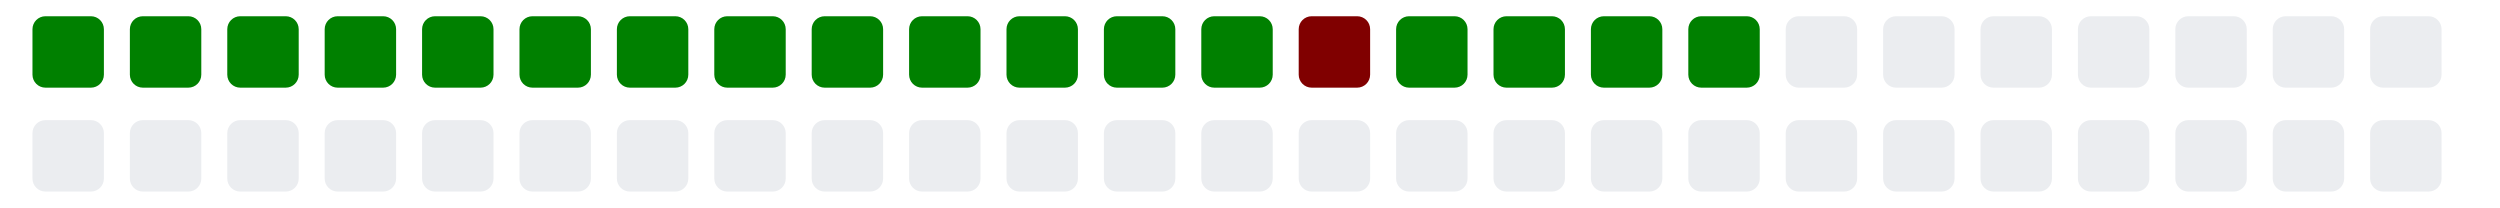
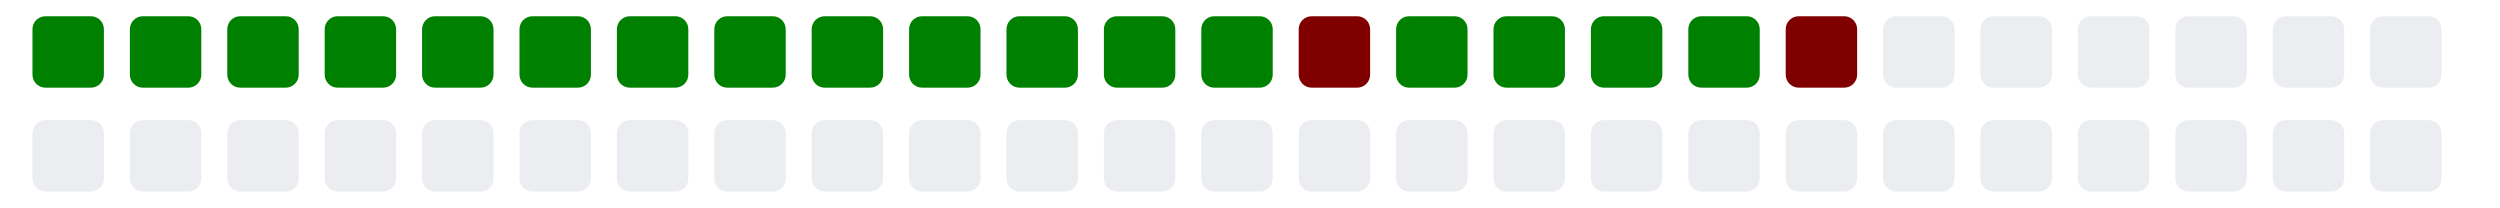
<svg xmlns="http://www.w3.org/2000/svg" viewBox="0 0 385 11" width="385" height="32">
  <g>
    <rect class="day" x="5" y="-8" width="11" height="11" fill="#008000" rx="2" ry="2" />
    <rect class="day" x="5" y="8" width="11" height="11" fill="#ebedf0" rx="2" ry="2" />
    <rect class="day" x="20" y="-8" width="11" height="11" fill="#008000" rx="2" ry="2" />
    <rect class="day" x="20" y="8" width="11" height="11" fill="#ebedf0" rx="2" ry="2" />
    <rect class="day" x="35" y="-8" width="11" height="11" fill="#008000" rx="2" ry="2" />
    <rect class="day" x="35" y="8" width="11" height="11" fill="#ebedf0" rx="2" ry="2" />
    <rect class="day" x="50" y="-8" width="11" height="11" fill="#008000" rx="2" ry="2" />
    <rect class="day" x="50" y="8" width="11" height="11" fill="#ebedf0" rx="2" ry="2" />
    <rect class="day" x="65" y="-8" width="11" height="11" fill="#008000" rx="2" ry="2" />
    <rect class="day" x="65" y="8" width="11" height="11" fill="#ebedf0" rx="2" ry="2" />
    <rect class="day" x="80" y="-8" width="11" height="11" fill="#008000" rx="2" ry="2" />
    <rect class="day" x="80" y="8" width="11" height="11" fill="#ebedf0" rx="2" ry="2" />
    <rect class="day" x="95" y="-8" width="11" height="11" fill="#008000" rx="2" ry="2" />
    <rect class="day" x="95" y="8" width="11" height="11" fill="#ebedf0" rx="2" ry="2" />
    <rect class="day" x="110" y="-8" width="11" height="11" fill="#008000" rx="2" ry="2" />
    <rect class="day" x="110" y="8" width="11" height="11" fill="#ebedf0" rx="2" ry="2" />
    <rect class="day" x="125" y="-8" width="11" height="11" fill="#008000" rx="2" ry="2" />
    <rect class="day" x="125" y="8" width="11" height="11" fill="#ebedf0" rx="2" ry="2" />
    <rect class="day" x="140" y="-8" width="11" height="11" fill="#008000" rx="2" ry="2" />
    <rect class="day" x="140" y="8" width="11" height="11" fill="#ebedf0" rx="2" ry="2" />
    <rect class="day" x="155" y="-8" width="11" height="11" fill="#008000" rx="2" ry="2" />
    <rect class="day" x="155" y="8" width="11" height="11" fill="#ebedf0" rx="2" ry="2" />
    <rect class="day" x="170" y="-8" width="11" height="11" fill="#008000" rx="2" ry="2" />
    <rect class="day" x="170" y="8" width="11" height="11" fill="#ebedf0" rx="2" ry="2" />
    <rect class="day" x="185" y="-8" width="11" height="11" fill="#008000" rx="2" ry="2" />
    <rect class="day" x="185" y="8" width="11" height="11" fill="#ebedf0" rx="2" ry="2" />
    <rect class="day" x="200" y="-8" width="11" height="11" fill="#800000" rx="2" ry="2" />
    <rect class="day" x="200" y="8" width="11" height="11" fill="#ebedf0" rx="2" ry="2" />
    <rect class="day" x="215" y="-8" width="11" height="11" fill="#008000" rx="2" ry="2" />
    <rect class="day" x="215" y="8" width="11" height="11" fill="#ebedf0" rx="2" ry="2" />
    <rect class="day" x="230" y="-8" width="11" height="11" fill="#008000" rx="2" ry="2" />
    <rect class="day" x="230" y="8" width="11" height="11" fill="#ebedf0" rx="2" ry="2" />
    <rect class="day" x="245" y="-8" width="11" height="11" fill="#008000" rx="2" ry="2" />
    <rect class="day" x="245" y="8" width="11" height="11" fill="#ebedf0" rx="2" ry="2" />
    <rect class="day" x="260" y="-8" width="11" height="11" fill="#008000" rx="2" ry="2" />
    <rect class="day" x="260" y="8" width="11" height="11" fill="#ebedf0" rx="2" ry="2" />
-     <rect class="day" x="275" y="-8" width="11" height="11" fill="#ebedf0" rx="2" ry="2" />
+     <rect class="day" x="275" y="-8" width="11" height="11" fill="#800000" rx="2" ry="2" />
    <rect class="day" x="275" y="8" width="11" height="11" fill="#ebedf0" rx="2" ry="2" />
    <rect class="day" x="290" y="-8" width="11" height="11" fill="#ebedf0" rx="2" ry="2" />
    <rect class="day" x="290" y="8" width="11" height="11" fill="#ebedf0" rx="2" ry="2" />
    <rect class="day" x="305" y="-8" width="11" height="11" fill="#ebedf0" rx="2" ry="2" />
    <rect class="day" x="305" y="8" width="11" height="11" fill="#ebedf0" rx="2" ry="2" />
    <rect class="day" x="320" y="-8" width="11" height="11" fill="#ebedf0" rx="2" ry="2" />
    <rect class="day" x="320" y="8" width="11" height="11" fill="#ebedf0" rx="2" ry="2" />
    <rect class="day" x="335" y="-8" width="11" height="11" fill="#ebedf0" rx="2" ry="2" />
    <rect class="day" x="335" y="8" width="11" height="11" fill="#ebedf0" rx="2" ry="2" />
    <rect class="day" x="350" y="-8" width="11" height="11" fill="#ebedf0" rx="2" ry="2" />
    <rect class="day" x="350" y="8" width="11" height="11" fill="#ebedf0" rx="2" ry="2" />
    <rect class="day" x="365" y="-8" width="11" height="11" fill="#ebedf0" rx="2" ry="2" />
    <rect class="day" x="365" y="8" width="11" height="11" fill="#ebedf0" rx="2" ry="2" />
  </g>
</svg>
